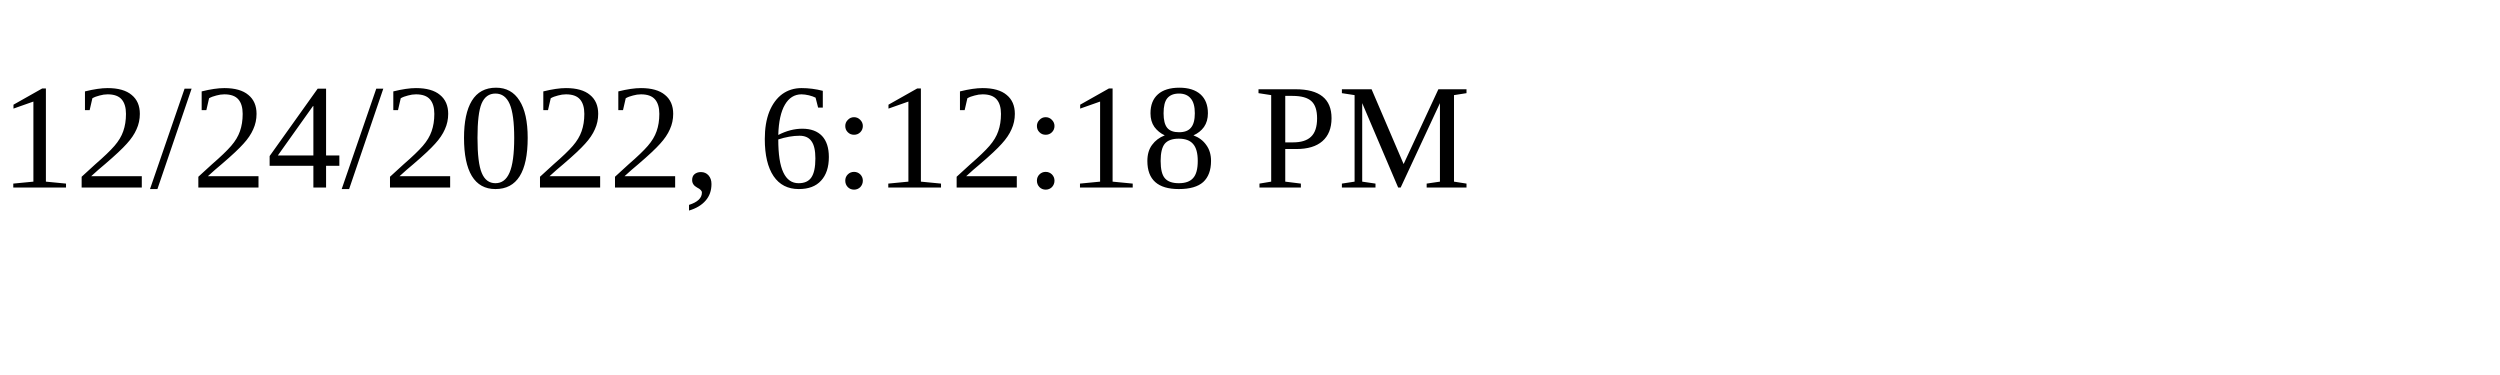
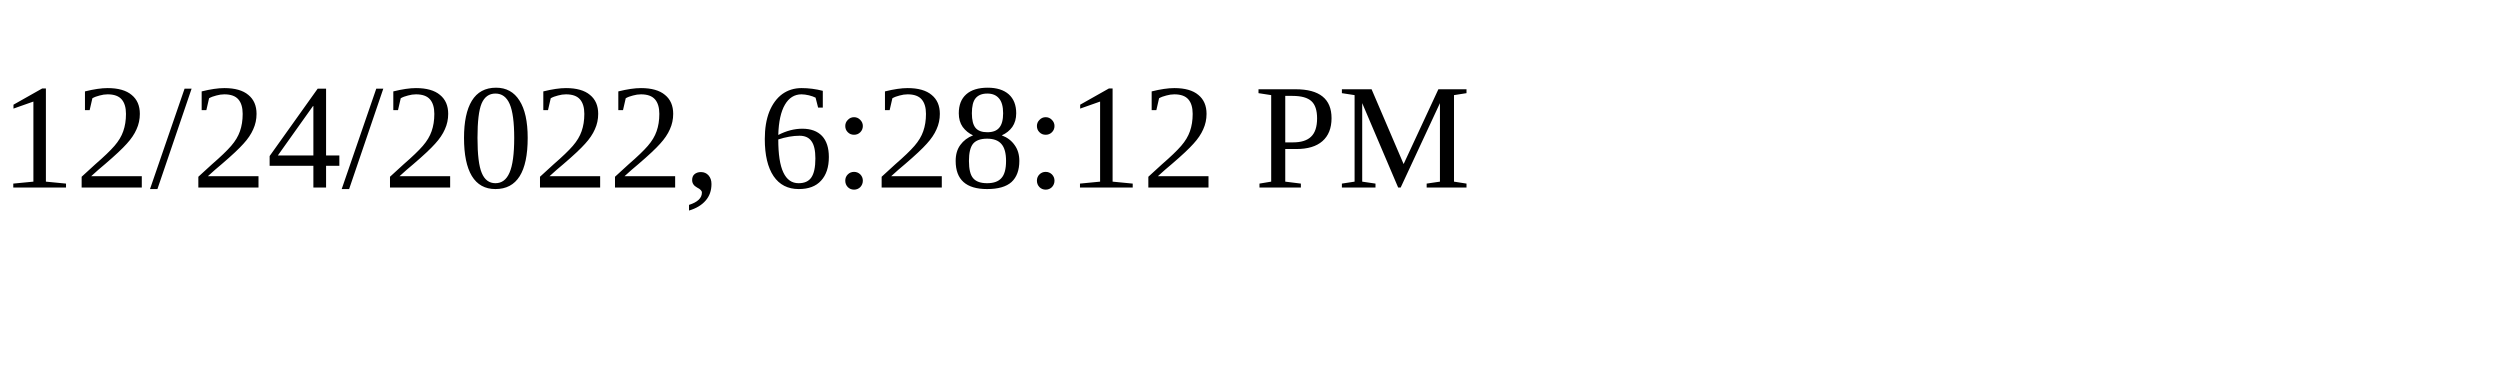
<svg xmlns="http://www.w3.org/2000/svg" height="30" width="200">
-   <text x="0" y="15">12/24/2022, 6:12:18 PM</text>
+   <text x="0" y="15">12/24/2022, 6:28:12 PM</text>
</svg>
